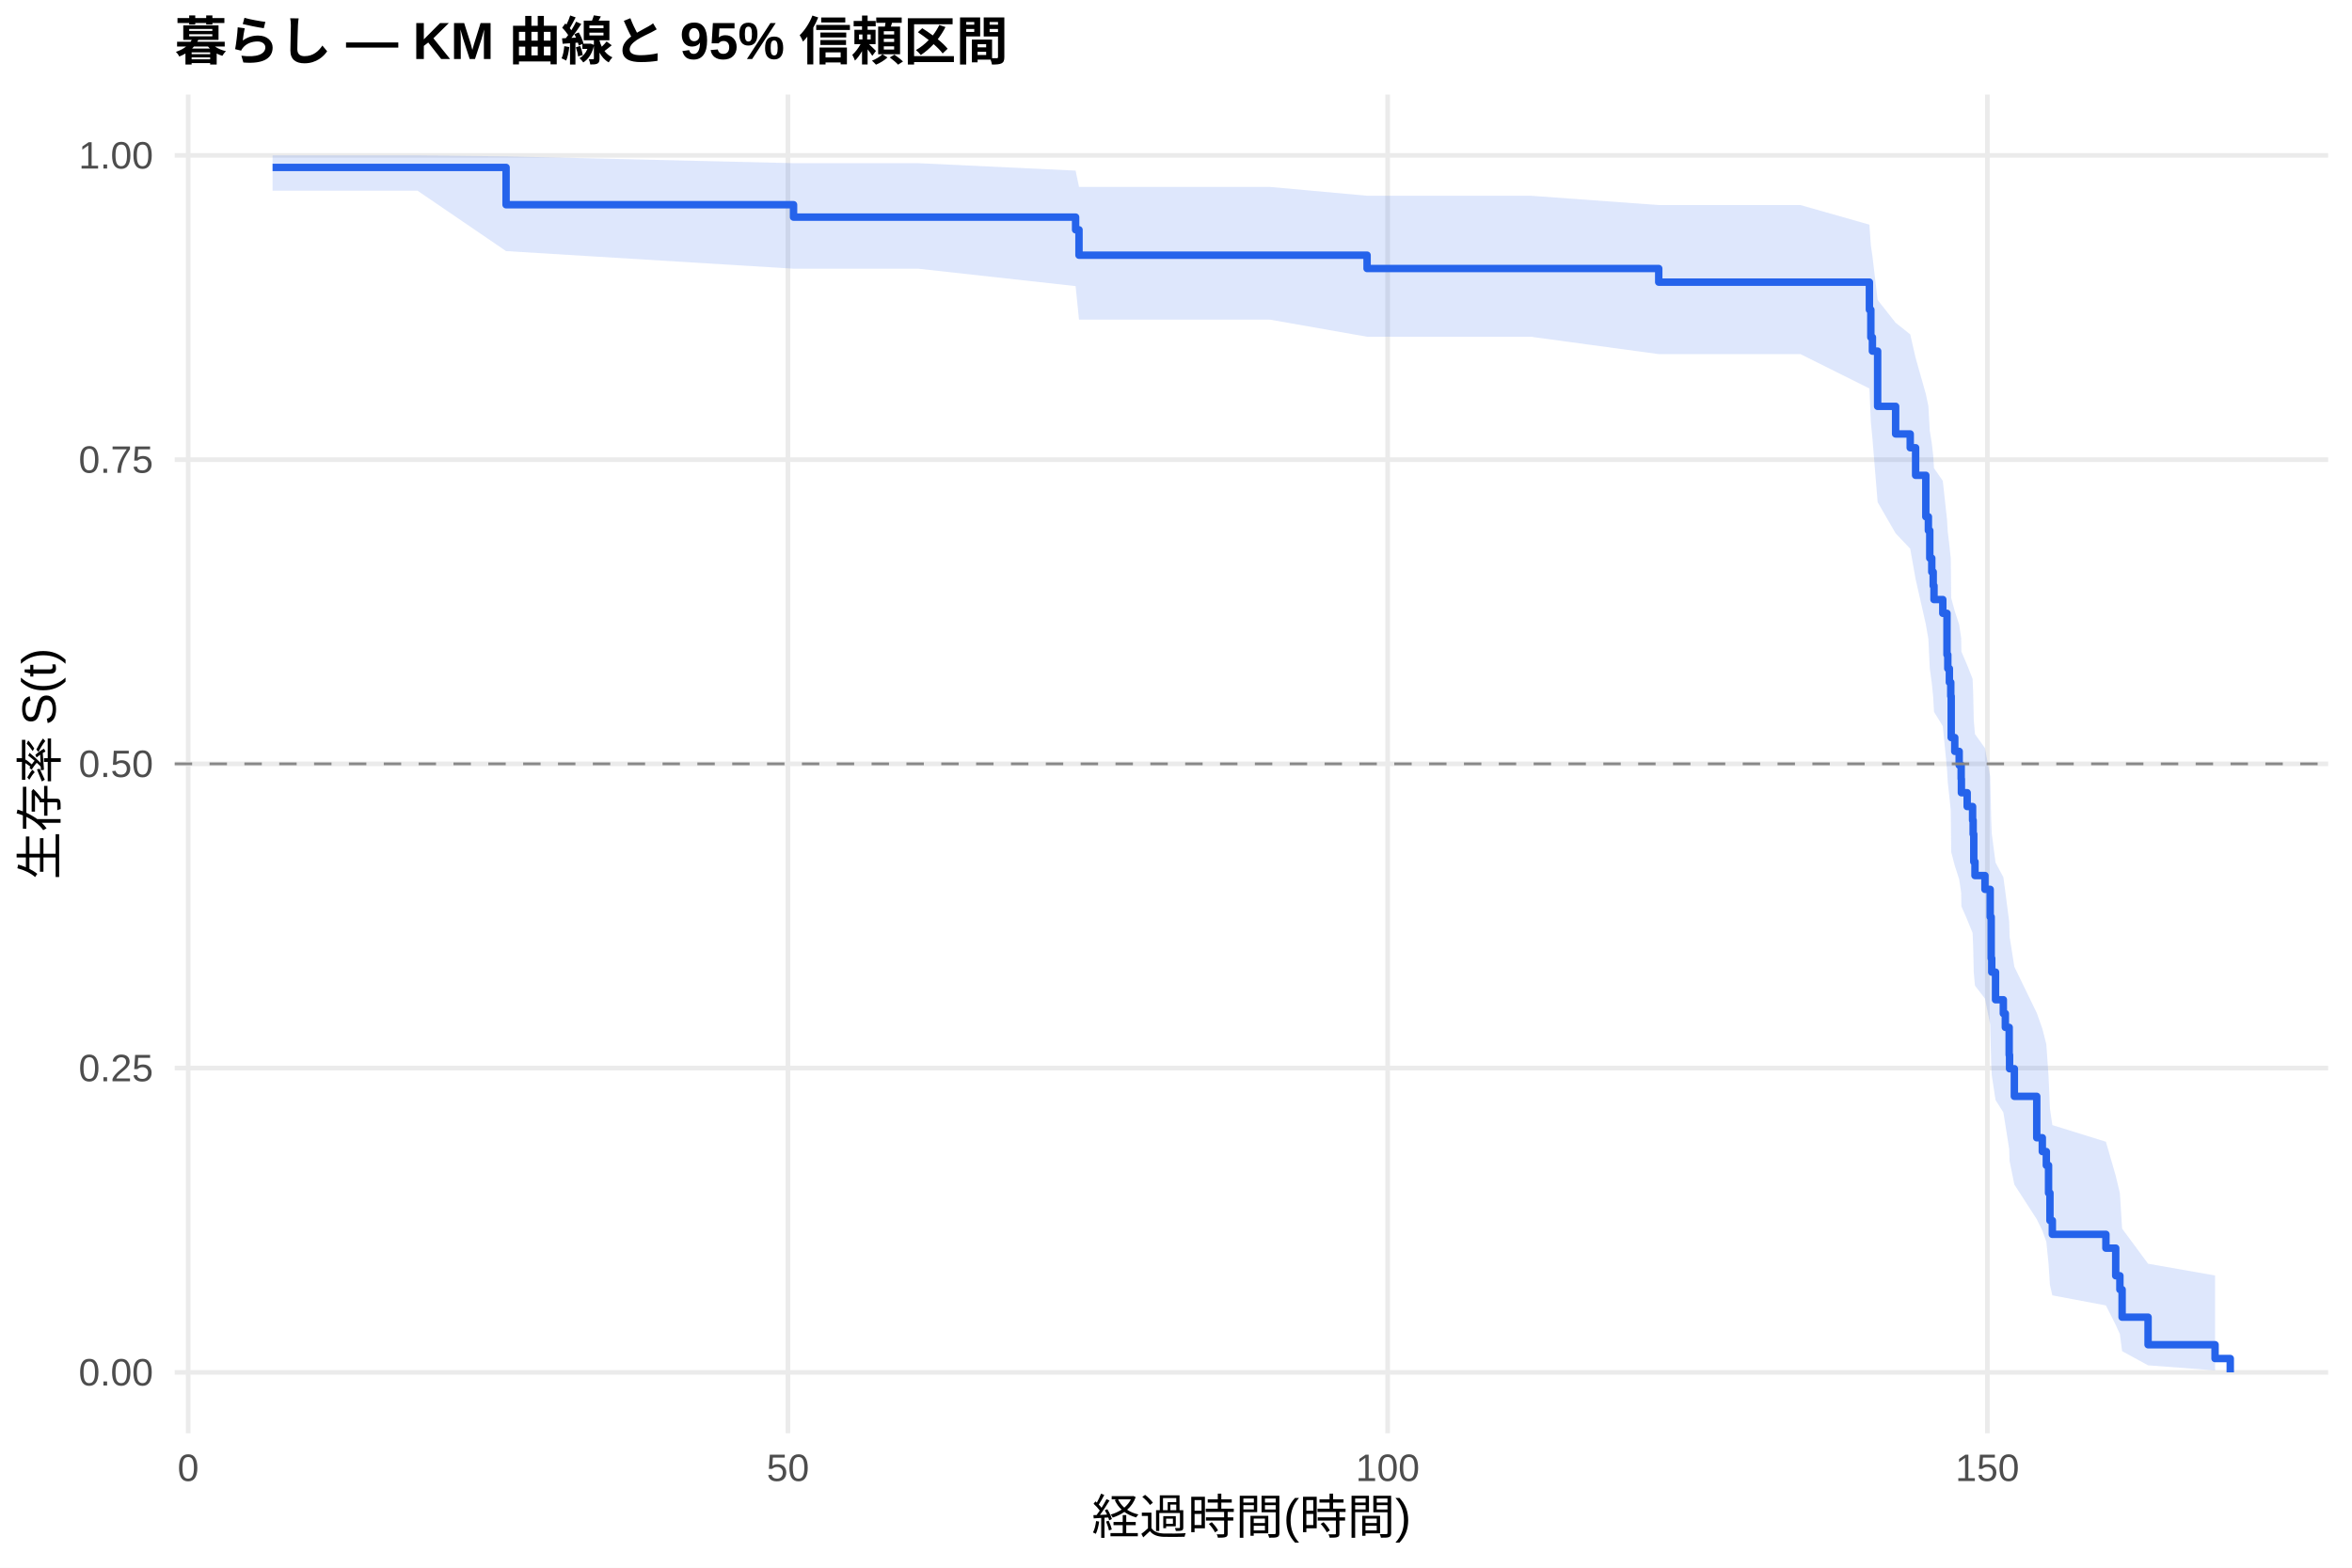
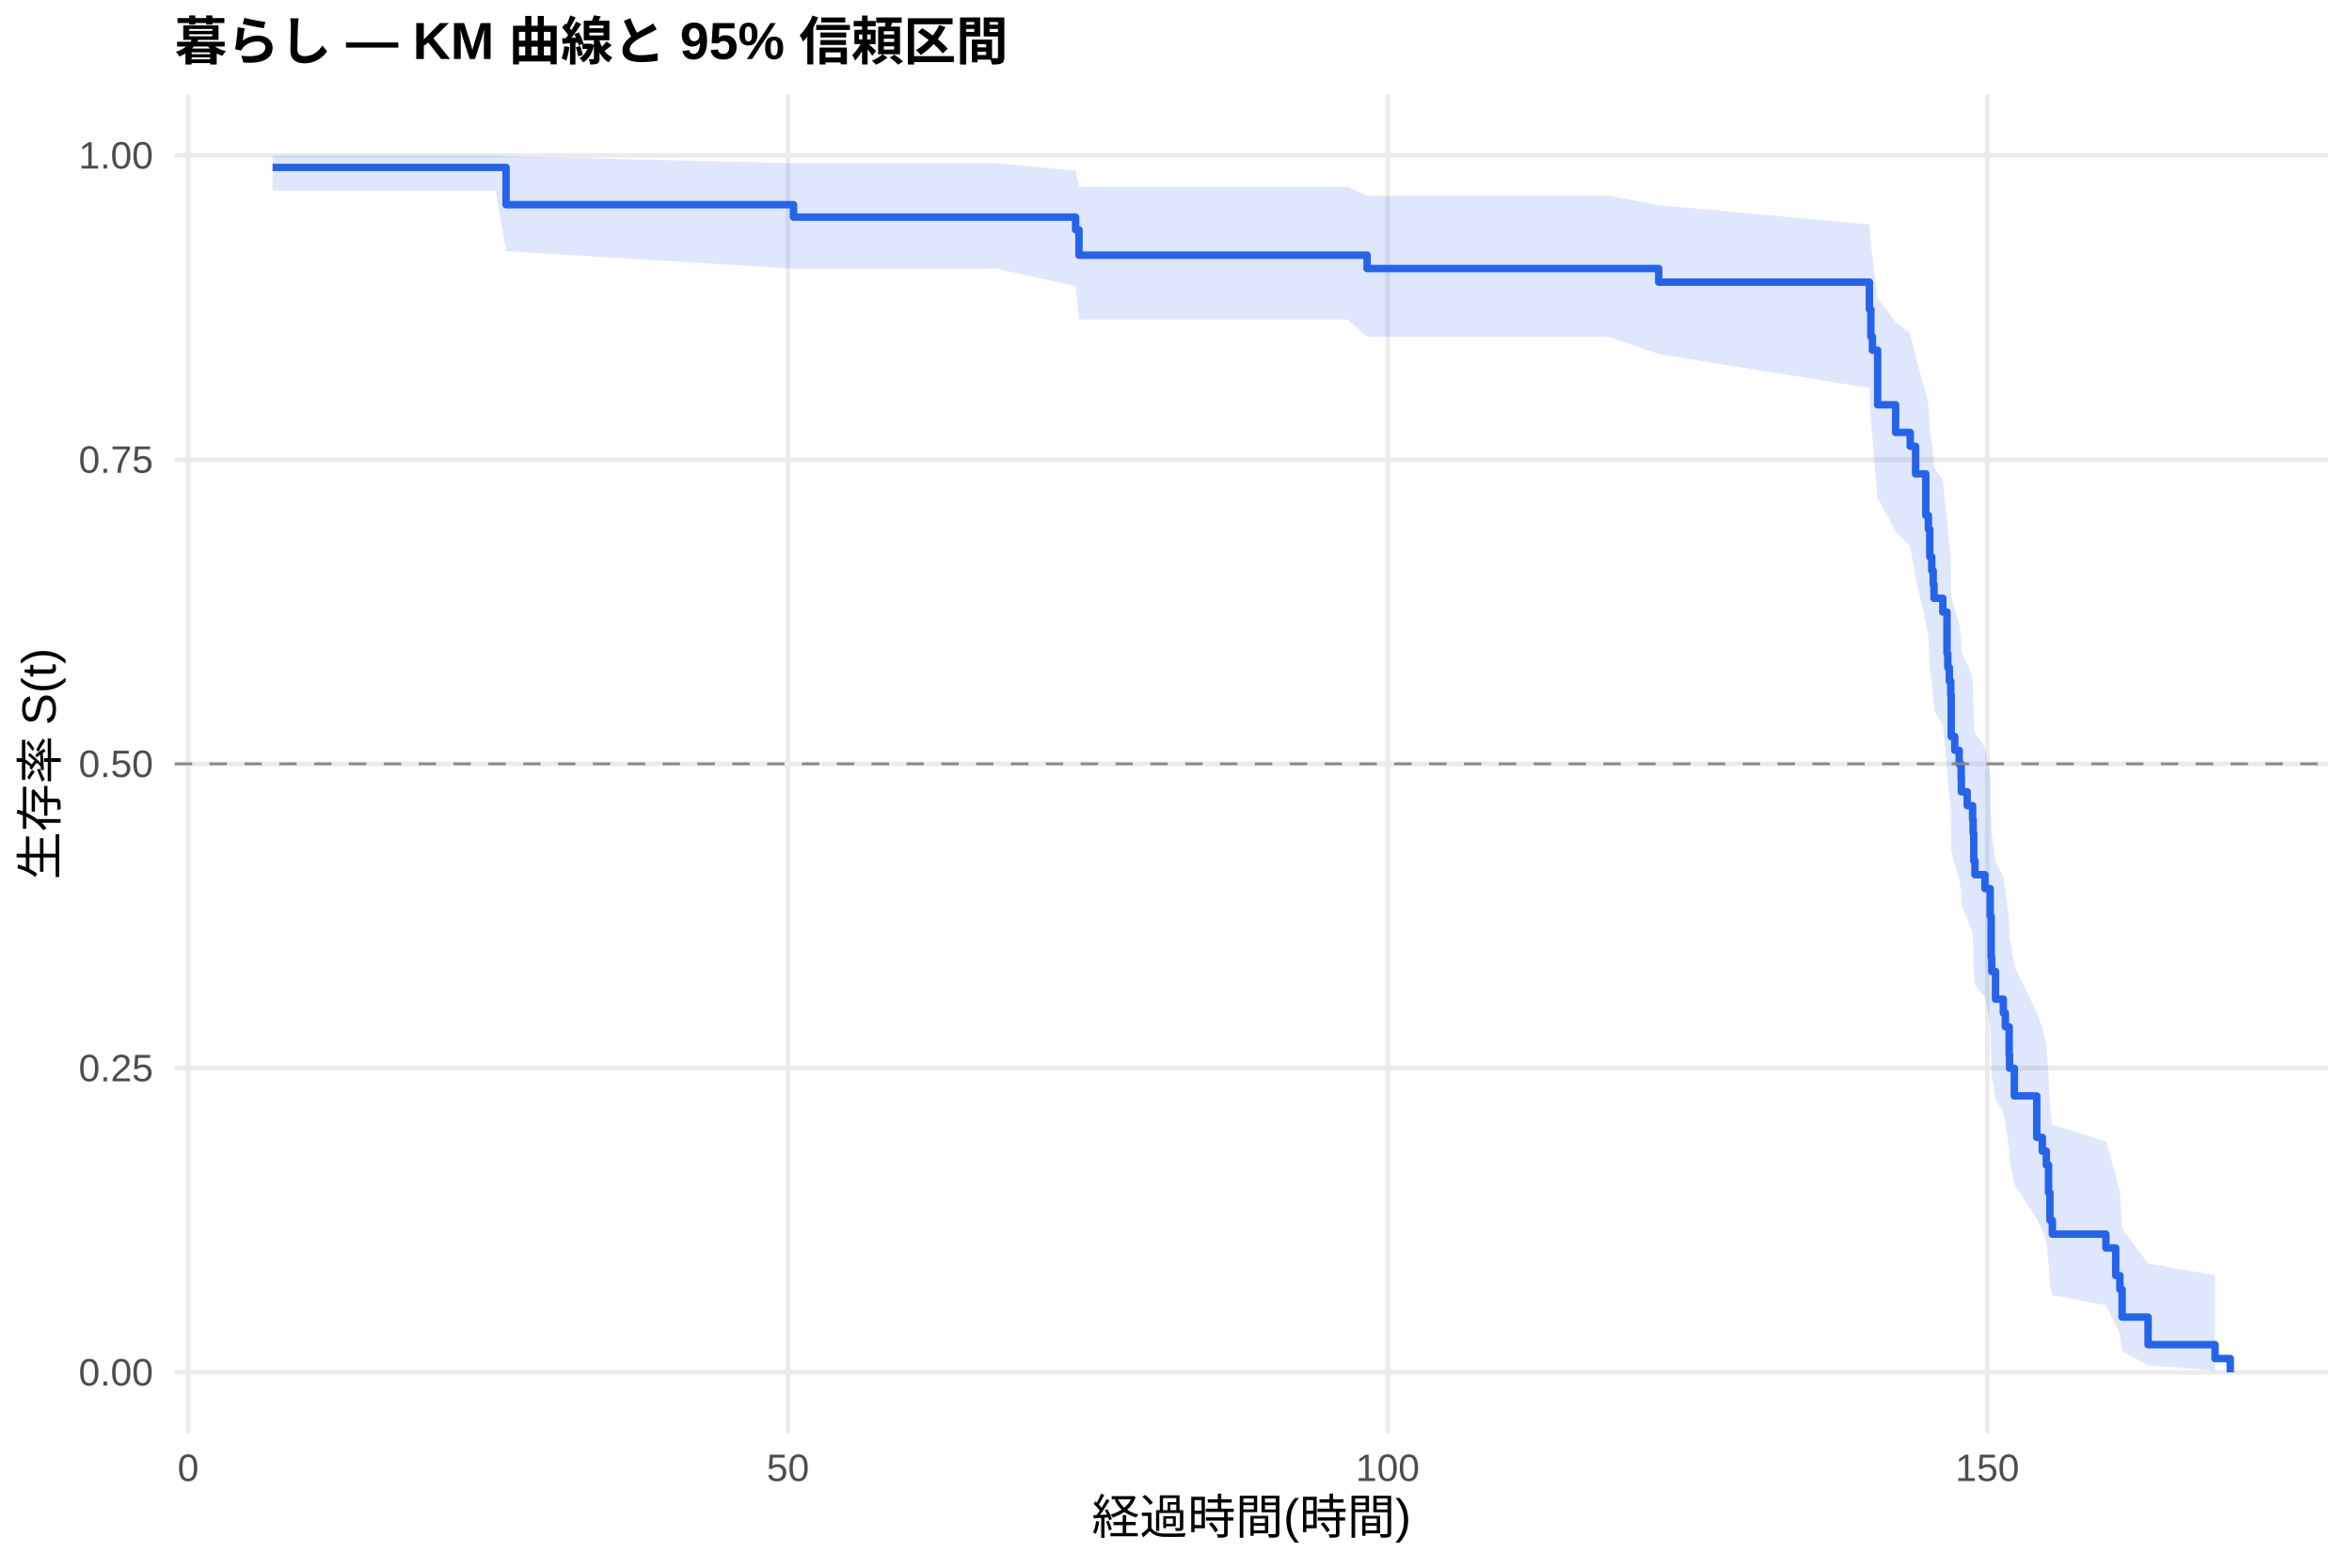
<svg xmlns="http://www.w3.org/2000/svg" width="540.00pt" height="360.00pt" viewBox="0 0 540.00 360.00">
  <g class="svglite">
    <defs>
      <style type="text/css">
    .svglite line, .svglite polyline, .svglite polygon, .svglite path, .svglite rect, .svglite circle {
      fill: none;
      stroke: #000000;
      stroke-linecap: round;
      stroke-linejoin: round;
      stroke-miterlimit: 10.00;
    }
    .svglite text {
      white-space: pre;
    }
    .svglite g.glyphgroup path {
      fill: inherit;
      stroke: none;
    }
  </style>
    </defs>
    <rect width="100%" height="100%" style="stroke: none; fill: #FFFFFF;" />
    <defs>
      <clipPath id="cpMC4wMHw1NDAuMDB8MC4wMHwzNjAuMDA=">
        <rect x="0.00" y="0.00" width="540.00" height="360.00" />
      </clipPath>
    </defs>
    <g clip-path="url(#cpMC4wMHw1NDAuMDB8MC4wMHwzNjAuMDA=)">
      <rect x="0" y="0.00" width="540.00" height="360.00" style="stroke-width: 1.07; stroke: none; fill: #FFFFFF;" />
    </g>
    <defs>
      <clipPath id="cpNDAuMTF8NTM0LjUyfDIxLjcxfDMyOS4xMg==">
        <rect x="40.11" y="21.71" width="494.41" height="307.41" />
      </clipPath>
    </defs>
    <g clip-path="url(#cpNDAuMTF8NTM0LjUyfDIxLjcxfDMyOS4xMg==)">
      <polyline points="40.11,315.14 534.52,315.14 " style="stroke-width: 1.07; stroke: #EBEBEB; stroke-linecap: butt;" />
      <polyline points="40.11,245.28 534.52,245.28 " style="stroke-width: 1.07; stroke: #EBEBEB; stroke-linecap: butt;" />
      <polyline points="40.11,175.41 534.52,175.41 " style="stroke-width: 1.07; stroke: #EBEBEB; stroke-linecap: butt;" />
      <polyline points="40.11,105.55 534.52,105.55 " style="stroke-width: 1.07; stroke: #EBEBEB; stroke-linecap: butt;" />
      <polyline points="40.11,35.68 534.52,35.68 " style="stroke-width: 1.07; stroke: #EBEBEB; stroke-linecap: butt;" />
      <polyline points="43.21,329.12 43.21,21.71 " style="stroke-width: 1.07; stroke: #EBEBEB; stroke-linecap: butt;" />
      <polyline points="180.90,329.12 180.90,21.71 " style="stroke-width: 1.07; stroke: #EBEBEB; stroke-linecap: butt;" />
      <polyline points="318.59,329.12 318.59,21.71 " style="stroke-width: 1.07; stroke: #EBEBEB; stroke-linecap: butt;" />
      <polyline points="456.28,329.12 456.28,21.71 " style="stroke-width: 1.07; stroke: #EBEBEB; stroke-linecap: butt;" />
-       <polygon points="62.58,35.68 72.13,35.68 95.86,35.68 116.19,35.91 182.19,37.47 184.03,37.47 210.78,37.47 246.95,39.18 247.73,42.92 275.04,42.92 291.51,42.92 313.87,44.95 351.46,44.95 380.83,47.09 413.37,47.09 429.20,51.59 429.53,56.32 429.89,58.76 431.09,68.88 435.22,74.12 438.57,76.78 439.81,82.18 442.15,90.45 442.74,93.25 443.06,98.90 443.52,101.75 443.85,104.63 444.03,107.51 446.05,110.42 447.01,119.24 447.20,122.21 447.56,125.19 447.88,128.20 447.98,137.29 448.80,140.35 449.81,143.43 450.27,146.52 450.32,149.63 451.65,152.75 452.89,155.89 453.02,159.04 453.16,165.38 453.44,168.58 455.73,171.79 456.93,178.26 457.16,188.09 457.29,191.40 458.16,198.07 459.95,201.43 460.41,204.81 461.29,211.63 461.38,215.07 462.48,222.01 467.62,232.60 468.90,236.19 469.82,239.80 470.33,247.11 470.65,254.57 471.20,258.36 483.50,262.19 485.75,270.00 486.71,273.99 487.22,282.13 493.18,290.20 508.56,292.90 508.56,314.69 493.18,313.53 487.22,310.28 486.71,306.36 485.75,304.24 483.50,299.78 471.20,297.46 470.65,295.08 470.33,290.19 469.82,285.15 468.90,282.58 467.62,279.98 462.48,272.01 461.38,266.57 461.29,263.82 460.41,258.25 459.95,255.44 458.16,252.61 457.29,246.89 457.16,244.00 456.93,235.24 455.73,229.32 453.44,226.34 453.16,223.34 453.02,217.29 452.89,214.24 451.65,211.18 450.32,208.11 450.27,205.02 449.81,201.91 448.80,198.79 447.98,195.66 447.88,186.16 447.56,182.96 447.20,179.75 447.01,176.53 446.05,166.75 444.03,163.46 443.85,160.15 443.52,156.82 443.06,153.48 442.74,146.73 442.15,143.33 439.81,133.00 438.57,126.01 435.22,122.47 431.09,115.32 429.89,100.64 429.53,96.88 429.20,89.21 413.37,81.32 380.83,81.32 351.46,77.33 313.87,77.33 291.51,73.39 275.04,73.39 247.73,73.39 246.95,65.70 210.78,61.70 184.03,61.70 182.19,61.70 116.19,57.66 95.86,43.79 72.13,43.79 62.58,43.79 " style="stroke-width: 0.00; stroke: none; stroke-linecap: butt; fill: #2563EB; fill-opacity: 0.15;" />
-       <polyline points="62.58,35.68 72.13,35.68 95.86,35.68 116.19,35.91 182.19,37.47 184.03,37.47 210.78,37.47 246.95,39.18 247.73,42.92 275.04,42.92 291.51,42.92 313.87,44.95 351.46,44.95 380.83,47.09 413.37,47.09 429.20,51.59 429.53,56.32 429.89,58.76 431.09,68.88 435.22,74.12 438.57,76.78 439.81,82.18 442.15,90.45 442.74,93.25 443.06,98.90 443.52,101.75 443.85,104.63 444.03,107.51 446.05,110.42 447.01,119.24 447.20,122.21 447.56,125.19 447.88,128.20 447.98,137.29 448.80,140.35 449.81,143.43 450.27,146.52 450.32,149.63 451.65,152.75 452.89,155.89 453.02,159.04 453.16,165.38 453.44,168.58 455.73,171.79 456.93,178.26 457.16,188.09 457.29,191.40 458.16,198.07 459.95,201.43 460.41,204.81 461.29,211.63 461.38,215.07 462.48,222.01 467.62,232.60 468.90,236.19 469.82,239.80 470.33,247.11 470.65,254.57 471.20,258.36 483.50,262.19 485.75,270.00 486.71,273.99 487.22,282.13 493.18,290.20 508.56,292.90 " style="stroke-width: 1.07; stroke: none; stroke-linecap: butt;" />
-       <polyline points="508.56,314.69 493.18,313.53 487.22,310.28 486.71,306.36 485.75,304.24 483.50,299.78 471.20,297.46 470.65,295.08 470.33,290.19 469.82,285.15 468.90,282.58 467.62,279.98 462.48,272.01 461.38,266.57 461.29,263.82 460.41,258.25 459.95,255.44 458.16,252.61 457.29,246.89 457.16,244.00 456.93,235.24 455.73,229.32 453.44,226.34 453.16,223.34 453.02,217.29 452.89,214.24 451.65,211.18 450.32,208.11 450.27,205.02 449.81,201.91 448.80,198.79 447.98,195.66 447.88,186.16 447.56,182.96 447.20,179.75 447.01,176.53 446.05,166.75 444.03,163.46 443.85,160.15 443.52,156.82 443.06,153.48 442.74,146.73 442.15,143.33 439.81,133.00 438.57,126.01 435.22,122.47 431.09,115.32 429.89,100.64 429.53,96.88 429.20,89.21 413.37,81.32 380.83,81.32 351.46,77.33 313.87,77.33 291.51,73.39 275.04,73.39 247.73,73.39 246.95,65.70 210.78,61.70 184.03,61.70 182.19,61.70 116.19,57.66 95.86,43.79 72.13,43.79 62.58,43.79 " style="stroke-width: 1.07; stroke: none; stroke-linecap: butt;" />
-       <polyline points="62.58,38.45 72.13,38.45 72.13,38.45 95.86,38.45 95.86,38.45 116.19,38.45 116.19,47.01 182.19,47.01 182.19,49.86 184.03,49.86 184.03,49.86 210.78,49.86 210.78,49.86 246.95,49.86 246.95,52.77 247.73,52.77 247.73,58.60 275.04,58.60 275.04,58.60 291.51,58.60 291.51,58.60 313.87,58.60 313.87,61.66 351.46,61.66 351.46,61.66 380.83,61.66 380.83,64.79 413.37,64.79 413.37,64.79 429.20,64.79 429.20,71.13 429.53,71.13 429.53,77.46 429.89,77.46 429.89,80.63 431.09,80.63 431.09,93.31 435.22,93.31 435.22,99.65 438.57,99.65 438.57,102.82 439.81,102.82 439.81,109.15 442.15,109.15 442.15,118.66 442.74,118.66 442.74,121.83 443.06,121.83 443.06,128.17 443.52,128.17 443.52,131.34 443.85,131.34 443.85,134.51 444.03,134.51 444.03,137.68 446.05,137.68 446.05,140.84 447.01,140.84 447.01,150.35 447.20,150.35 447.20,153.52 447.56,153.52 447.56,156.69 447.88,156.69 447.88,159.86 447.98,159.86 447.98,169.37 448.80,169.37 448.80,172.54 449.81,172.54 449.81,175.70 450.27,175.70 450.27,178.87 450.32,178.87 450.32,182.04 451.65,182.04 451.65,185.21 452.89,185.21 452.89,188.38 453.02,188.38 453.02,191.55 453.16,191.55 453.16,197.89 453.44,197.89 453.44,201.06 455.73,201.06 455.73,204.23 456.93,204.23 456.93,210.56 457.16,210.56 457.16,220.07 457.29,220.07 457.29,223.24 458.16,223.24 458.16,229.58 459.95,229.58 459.95,232.75 460.41,232.75 460.41,235.92 461.29,235.92 461.29,242.25 461.38,242.25 461.38,245.42 462.48,245.42 462.48,251.76 467.62,251.76 467.62,261.27 468.90,261.27 468.90,264.44 469.82,264.44 469.82,267.61 470.33,267.61 470.33,273.95 470.65,273.95 470.65,280.28 471.20,280.28 471.20,283.45 483.50,283.45 483.50,286.62 485.75,286.62 485.75,292.96 486.71,292.96 486.71,296.13 487.22,296.13 487.22,302.47 493.18,302.47 493.18,308.80 508.56,308.80 508.56,311.97 512.05,311.97 512.05,315.14 " style="stroke-width: 1.71; stroke: #2563EB; stroke-linecap: butt;" />
+       <polygon points="62.58,35.68 90.07,35.68 113.80,35.68 116.19,35.91 182.19,37.47 201.97,37.47 228.73,37.47 246.95,39.18 247.73,42.92 292.98,42.92 309.46,42.92 313.87,44.95 369.40,44.95 380.83,47.09 429.20,51.56 429.53,56.25 429.89,58.66 431.09,68.67 431.32,68.67 435.22,73.91 438.57,76.57 439.81,81.97 442.15,90.23 442.74,93.02 443.06,98.68 443.52,101.53 443.85,104.40 444.03,107.29 446.05,110.20 447.01,119.02 447.20,121.99 447.56,124.98 447.88,127.98 447.98,137.08 448.80,140.14 449.81,143.22 450.27,146.32 450.32,149.43 451.65,152.55 452.89,155.69 453.02,158.84 453.16,165.19 453.44,168.39 455.73,171.61 456.93,178.09 457.16,187.92 457.29,191.23 458.16,197.91 459.95,201.27 460.41,204.66 461.29,211.48 461.38,214.93 462.48,221.88 467.62,232.49 468.90,236.07 469.82,239.69 470.33,247.02 470.65,254.48 471.20,258.27 483.50,262.11 485.75,269.93 486.71,273.92 487.22,282.08 493.18,290.16 508.56,292.86 508.56,314.69 493.18,313.53 487.22,310.27 486.71,306.34 485.75,304.22 483.50,299.75 471.20,297.43 470.65,295.05 470.33,290.15 469.82,285.10 468.90,282.52 467.62,279.92 462.48,271.93 461.38,266.48 461.29,263.73 460.41,258.15 459.95,255.33 458.16,252.49 457.29,246.76 457.16,243.87 456.93,235.09 455.73,229.16 453.44,226.16 453.16,223.16 453.02,217.10 452.89,214.05 451.65,210.98 450.32,207.90 450.27,204.80 449.81,201.69 448.80,198.56 447.98,195.41 447.88,185.90 447.56,182.69 447.20,179.47 447.01,176.24 446.05,166.43 444.03,163.13 443.85,159.81 443.52,156.48 443.06,153.12 442.74,146.36 442.15,142.95 439.81,132.59 438.57,125.57 435.22,122.02 431.32,114.84 431.09,114.84 429.89,100.36 429.53,96.65 429.20,89.09 380.83,81.32 369.40,77.33 313.87,77.33 309.46,73.39 292.98,73.39 247.73,73.39 246.95,65.70 228.73,61.70 201.97,61.70 182.19,61.70 116.19,57.66 113.80,43.79 90.07,43.79 62.58,43.79 " style="stroke-width: 0.00; stroke: none; stroke-linecap: butt; fill: #2563EB; fill-opacity: 0.15;" />
+       <polyline points="62.58,35.68 90.07,35.68 113.80,35.68 116.19,35.91 182.19,37.47 201.97,37.47 228.73,37.47 246.95,39.18 247.73,42.92 292.98,42.92 309.46,42.92 313.87,44.95 369.40,44.95 380.83,47.09 429.20,51.56 429.53,56.25 429.89,58.66 431.09,68.67 431.32,68.67 435.22,73.91 438.57,76.57 439.81,81.97 442.15,90.23 442.74,93.02 443.06,98.68 443.52,101.53 443.85,104.40 444.03,107.29 446.05,110.20 447.01,119.02 447.20,121.99 447.56,124.98 447.88,127.98 447.98,137.08 448.80,140.14 449.81,143.22 450.27,146.32 450.32,149.43 451.65,152.55 452.89,155.69 453.02,158.84 453.16,165.19 453.44,168.39 455.73,171.61 456.93,178.09 457.16,187.92 457.29,191.23 458.16,197.91 459.95,201.27 460.41,204.66 461.29,211.48 461.38,214.93 462.48,221.88 467.62,232.49 468.90,236.07 469.82,239.69 470.33,247.02 470.65,254.48 471.20,258.27 483.50,262.11 485.75,269.93 486.71,273.92 487.22,282.08 493.18,290.16 508.56,292.86 " style="stroke-width: 1.07; stroke: none; stroke-linecap: butt;" />
+       <polyline points="508.56,314.69 493.18,313.53 487.22,310.27 486.71,306.34 485.75,304.22 483.50,299.75 471.20,297.43 470.65,295.05 470.33,290.15 469.82,285.10 468.90,282.52 467.62,279.92 462.48,271.93 461.38,266.48 461.29,263.73 460.41,258.15 459.95,255.33 458.16,252.49 457.29,246.76 457.16,243.87 456.93,235.09 455.73,229.16 453.44,226.16 453.16,223.16 453.02,217.10 452.89,214.05 451.65,210.98 450.32,207.90 450.27,204.80 449.81,201.69 448.80,198.56 447.98,195.41 447.88,185.90 447.56,182.69 447.20,179.47 447.01,176.24 446.05,166.43 444.03,163.13 443.85,159.81 443.52,156.48 443.06,153.12 442.74,146.36 442.15,142.95 439.81,132.59 438.57,125.57 435.22,122.02 431.32,114.84 431.09,114.84 429.89,100.36 429.53,96.65 429.20,89.09 380.83,81.32 369.40,77.33 313.87,77.33 309.46,73.39 292.98,73.39 247.73,73.39 246.95,65.70 228.73,61.70 201.97,61.70 182.19,61.70 116.19,57.66 113.80,43.79 90.07,43.79 62.58,43.79 " style="stroke-width: 1.07; stroke: none; stroke-linecap: butt;" />
+       <polyline points="62.58,38.45 90.07,38.45 90.07,38.45 113.80,38.45 113.80,38.45 116.19,38.45 116.19,47.01 182.19,47.01 182.19,49.86 201.97,49.86 201.97,49.86 228.73,49.86 228.73,49.86 246.95,49.86 246.95,52.77 247.73,52.77 247.73,58.60 292.98,58.60 292.98,58.60 309.46,58.60 309.46,58.60 313.87,58.60 313.87,61.66 369.40,61.66 369.40,61.66 380.83,61.66 380.83,64.79 429.20,64.79 429.20,71.05 429.53,71.05 429.53,77.31 429.89,77.31 429.89,80.43 431.09,80.43 431.09,92.95 431.32,92.95 431.32,92.95 435.22,92.95 435.22,99.30 438.57,99.30 438.57,102.48 439.81,102.48 439.81,108.82 442.15,108.82 442.15,118.35 442.74,118.35 442.74,121.52 443.06,121.52 443.06,127.87 443.52,127.87 443.52,131.04 443.85,131.04 443.85,134.22 444.03,134.22 444.03,137.39 446.05,137.39 446.05,140.56 447.01,140.56 447.01,150.09 447.20,150.09 447.20,153.26 447.56,153.26 447.56,156.44 447.88,156.44 447.88,159.61 447.98,159.61 447.98,169.13 448.80,169.13 448.80,172.31 449.81,172.31 449.81,175.48 450.27,175.48 450.27,178.65 450.32,178.65 450.32,181.83 451.65,181.83 451.65,185.00 452.89,185.00 452.89,188.18 453.02,188.18 453.02,191.35 453.16,191.35 453.16,197.70 453.44,197.70 453.44,200.87 455.73,200.87 455.73,204.05 456.93,204.05 456.93,210.40 457.16,210.40 457.16,219.92 457.29,219.92 457.29,223.09 458.16,223.09 458.16,229.44 459.95,229.44 459.95,232.61 460.41,232.61 460.41,235.79 461.29,235.79 461.29,242.14 461.38,242.14 461.38,245.31 462.48,245.31 462.48,251.66 467.62,251.66 467.62,261.18 468.90,261.18 468.90,264.36 469.82,264.36 469.82,267.53 470.33,267.53 470.33,273.88 470.65,273.88 470.65,280.23 471.20,280.23 471.20,283.40 483.50,283.40 483.50,286.58 485.75,286.58 485.75,292.92 486.71,292.92 486.71,296.10 487.22,296.10 487.22,302.45 493.18,302.45 493.18,308.79 508.56,308.79 508.56,311.97 512.05,311.97 512.05,315.14 " style="stroke-width: 1.71; stroke: #2563EB; stroke-linecap: butt;" />
      <line x1="40.11" y1="175.41" x2="534.52" y2="175.41" style="stroke-width: 0.64; stroke: #888888; stroke-dasharray: 4.00,4.00; stroke-linecap: butt;" />
    </g>
    <g clip-path="url(#cpMC4wMHw1NDAuMDB8MC4wMHwzNjAuMDA=)">
      <text x="35.18" y="318.17" text-anchor="end" style="font-size: 8.80px;fill: #4D4D4D; font-family: &quot;Liberation Sans&quot;;" textLength="17.11px" lengthAdjust="spacingAndGlyphs">0.00</text>
      <text x="35.18" y="248.30" text-anchor="end" style="font-size: 8.80px;fill: #4D4D4D; font-family: &quot;Liberation Sans&quot;;" textLength="17.11px" lengthAdjust="spacingAndGlyphs">0.25</text>
      <text x="35.18" y="178.44" text-anchor="end" style="font-size: 8.80px;fill: #4D4D4D; font-family: &quot;Liberation Sans&quot;;" textLength="17.11px" lengthAdjust="spacingAndGlyphs">0.50</text>
      <text x="35.18" y="108.57" text-anchor="end" style="font-size: 8.80px;fill: #4D4D4D; font-family: &quot;Liberation Sans&quot;;" textLength="17.11px" lengthAdjust="spacingAndGlyphs">0.75</text>
      <text x="35.18" y="38.71" text-anchor="end" style="font-size: 8.80px;fill: #4D4D4D; font-family: &quot;Liberation Sans&quot;;" textLength="17.11px" lengthAdjust="spacingAndGlyphs">1.00</text>
      <text x="43.21" y="340.10" text-anchor="middle" style="font-size: 8.80px;fill: #4D4D4D; font-family: &quot;Liberation Sans&quot;;" textLength="4.89px" lengthAdjust="spacingAndGlyphs">0</text>
      <text x="180.90" y="340.10" text-anchor="middle" style="font-size: 8.80px;fill: #4D4D4D; font-family: &quot;Liberation Sans&quot;;" textLength="9.78px" lengthAdjust="spacingAndGlyphs">50</text>
      <text x="318.59" y="340.10" text-anchor="middle" style="font-size: 8.80px;fill: #4D4D4D; font-family: &quot;Liberation Sans&quot;;" textLength="14.67px" lengthAdjust="spacingAndGlyphs">100</text>
      <text x="456.28" y="340.10" text-anchor="middle" style="font-size: 8.80px;fill: #4D4D4D; font-family: &quot;Liberation Sans&quot;;" textLength="14.67px" lengthAdjust="spacingAndGlyphs">150</text>
      <text x="287.32" y="352.24" text-anchor="middle" style="font-size: 11.00px; font-family: &quot;Liberation Sans&quot;;" textLength="73.31px" lengthAdjust="spacingAndGlyphs">経過時間(時間)</text>
      <text transform="translate(13.05,175.41) rotate(-90)" text-anchor="middle" style="font-size: 11.00px; font-family: &quot;Liberation Sans&quot;;" textLength="53.78px" lengthAdjust="spacingAndGlyphs">生存率 S(t)</text>
      <text x="40.11" y="13.74" style="font-size: 12.00px; font-weight: bold; font-family: &quot;Liberation Sans&quot;;" textLength="191.33px" lengthAdjust="spacingAndGlyphs">暮らし — KM 曲線と 95% 信頼区間</text>
    </g>
  </g>
</svg>
